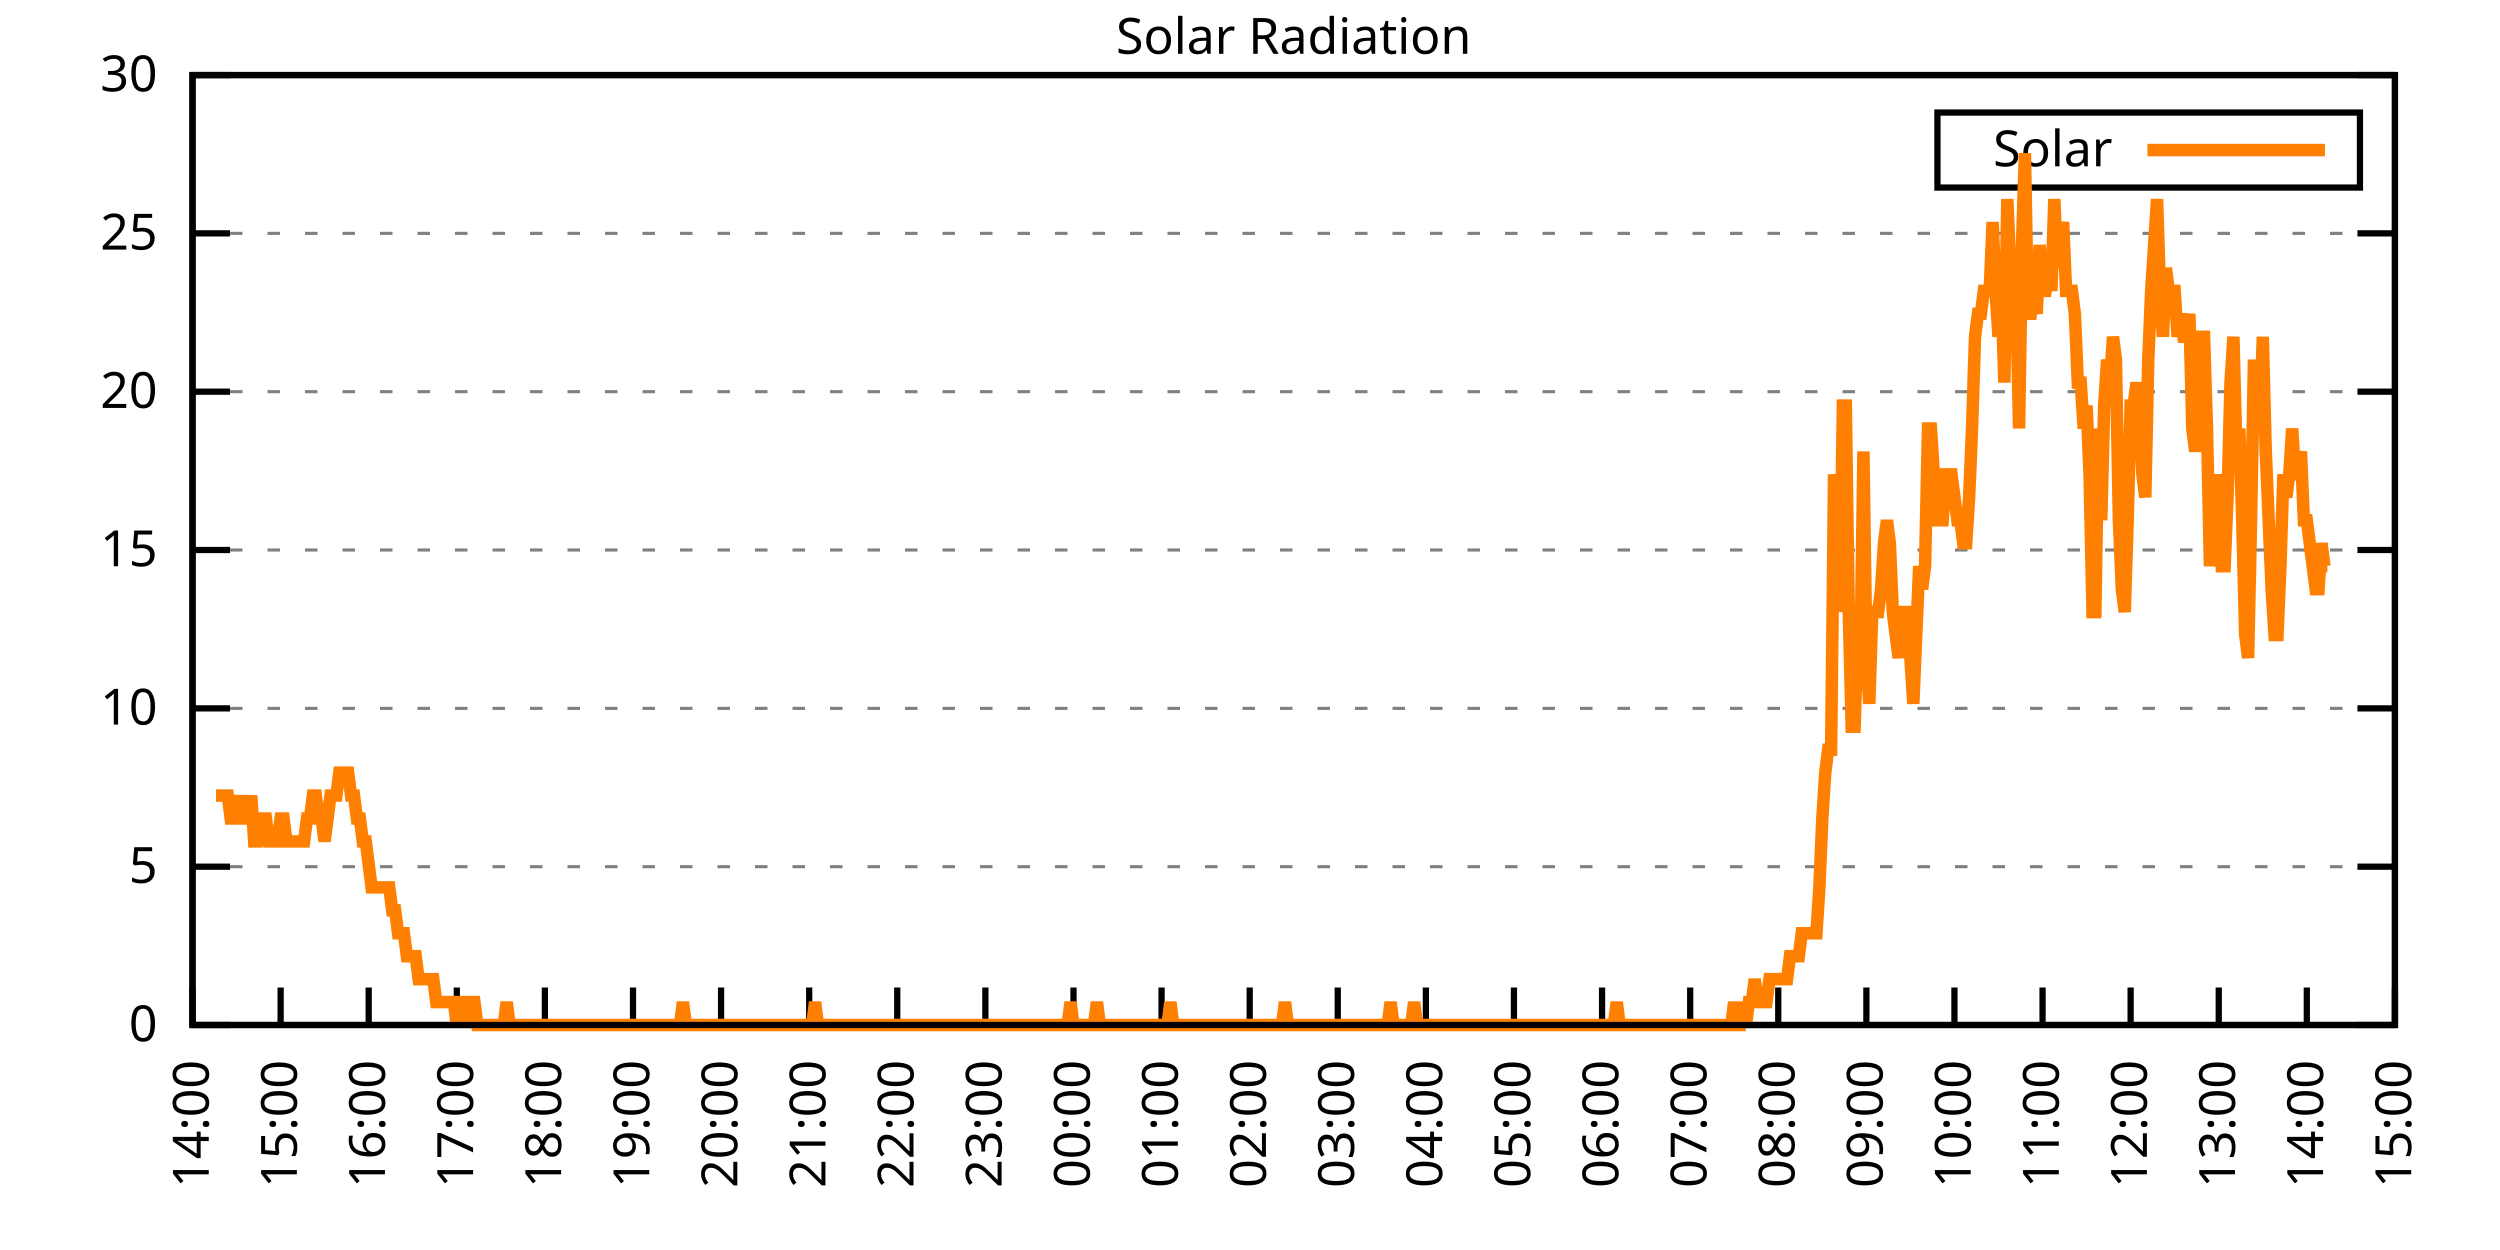
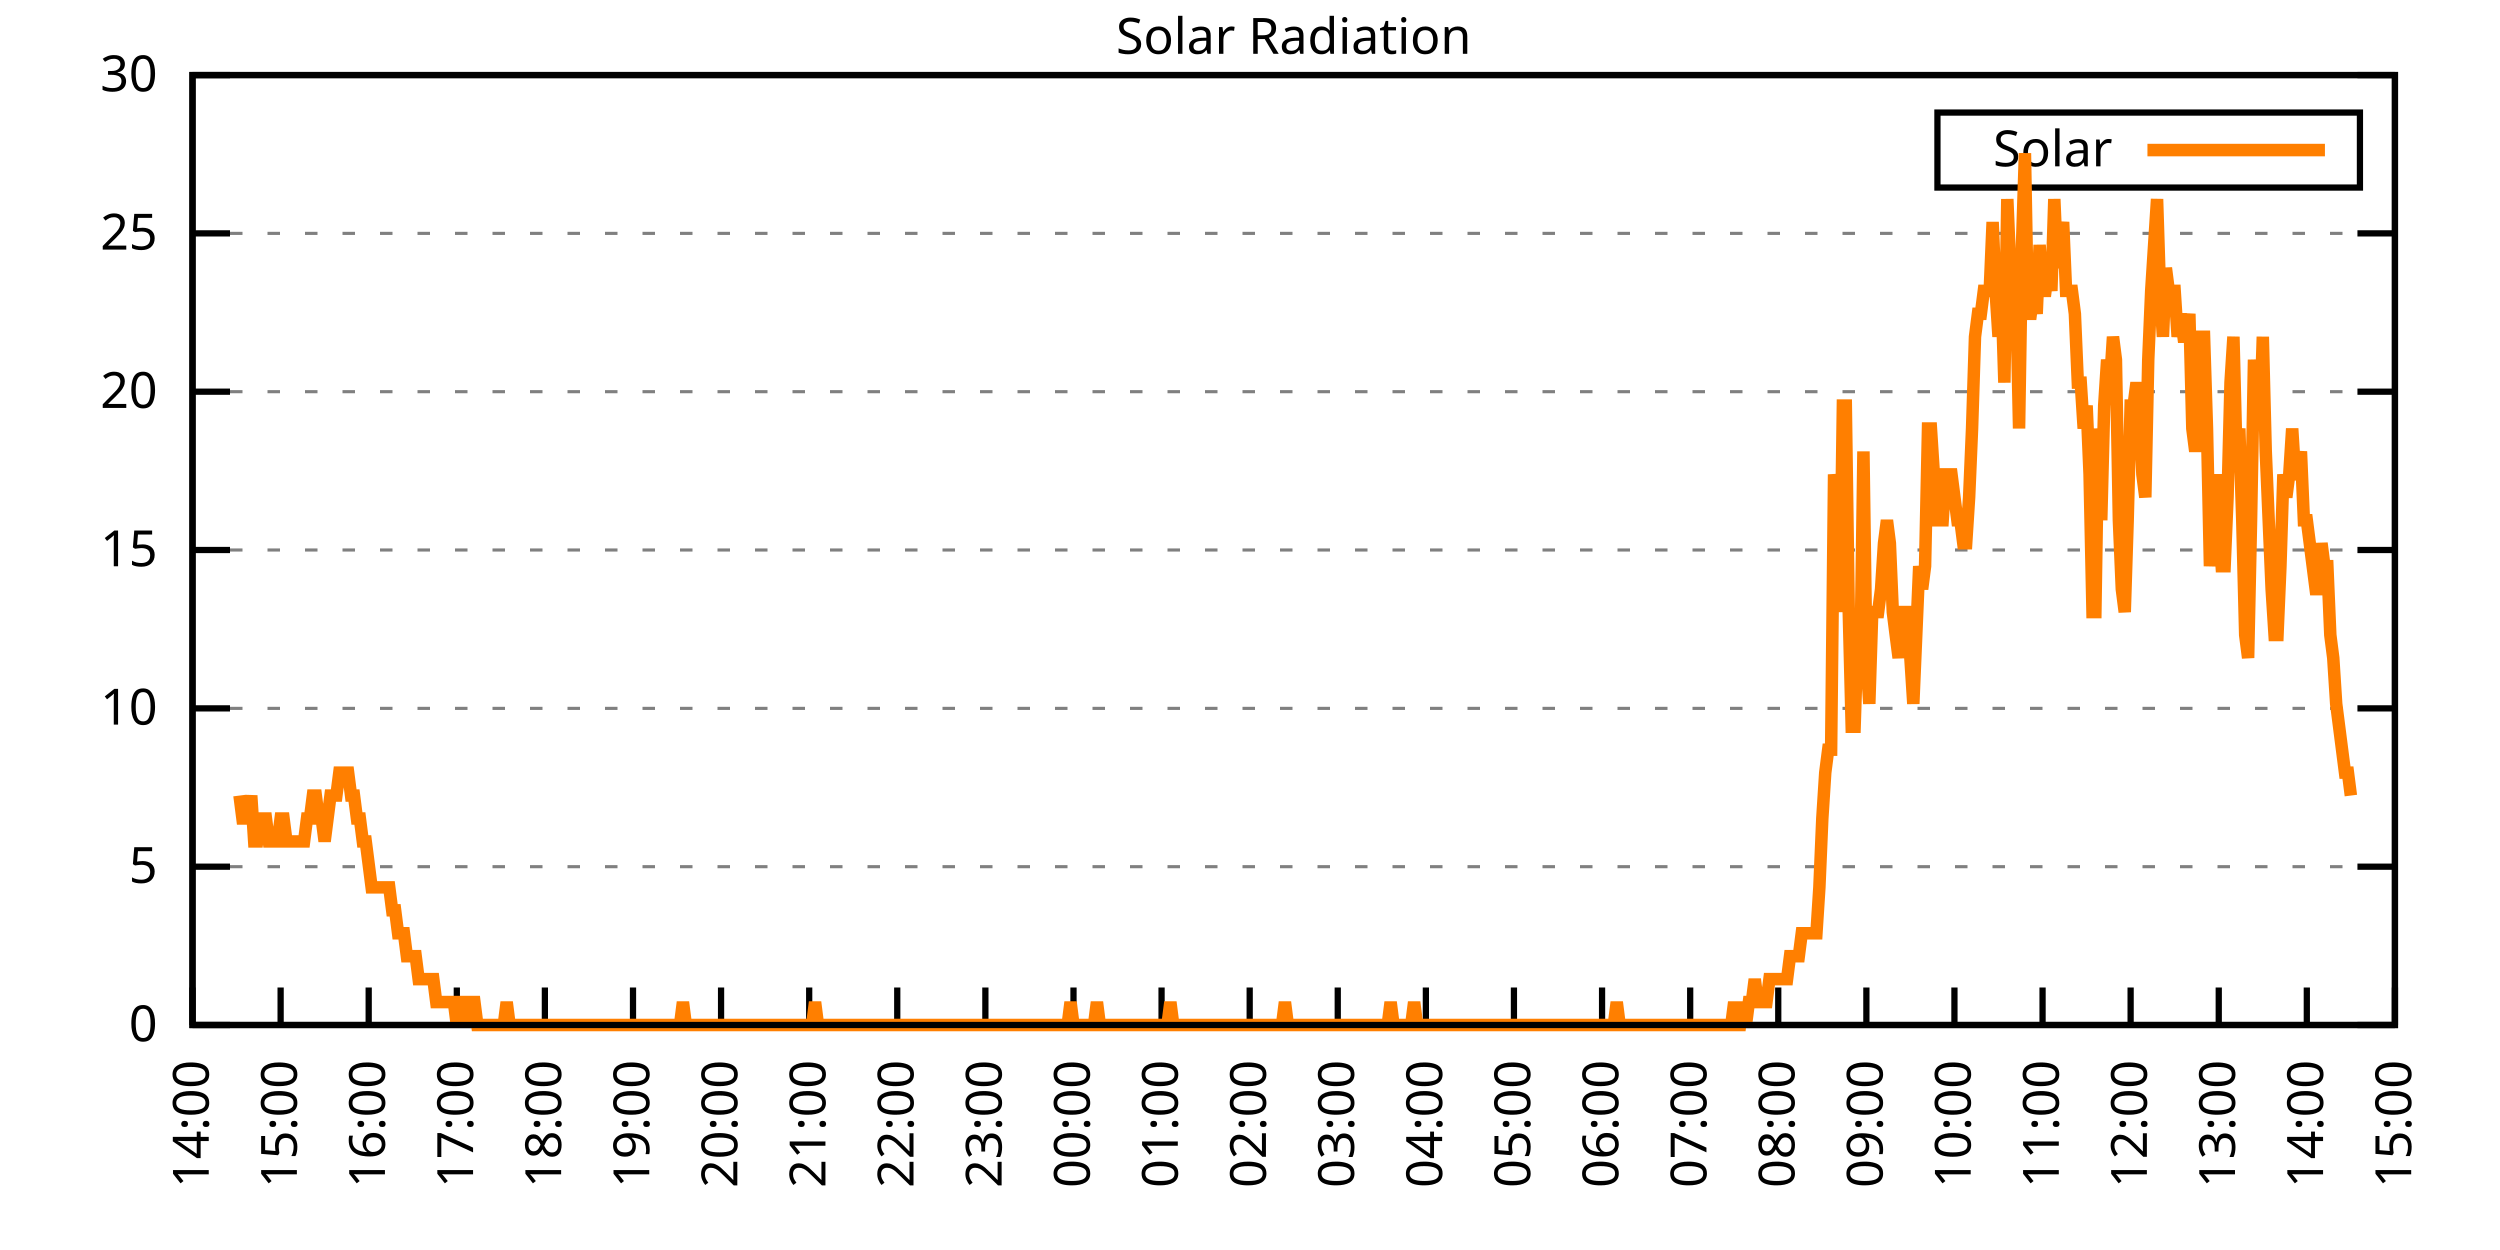
<svg xmlns="http://www.w3.org/2000/svg" xmlns:xlink="http://www.w3.org/1999/xlink" width="400" height="200" viewBox="0 0 400 200">
  <g id="gnuplot_canvas">
    <rect x="0" y="0" width="400" height="200" fill="none" />
    <defs>
      <circle id="gpDot" r="0.5" stroke-width="0.5" stroke="currentColor" />
      <path id="gpPt0" stroke-width="0.333" stroke="currentColor" d="M-1,0 h2 M0,-1 v2" />
      <path id="gpPt1" stroke-width="0.333" stroke="currentColor" d="M-1,-1 L1,1 M1,-1 L-1,1" />
      <path id="gpPt2" stroke-width="0.333" stroke="currentColor" d="M-1,0 L1,0 M0,-1 L0,1 M-1,-1 L1,1 M-1,1 L1,-1" />
      <rect id="gpPt3" stroke-width="0.333" stroke="currentColor" x="-1" y="-1" width="2" height="2" />
      <rect id="gpPt4" stroke-width="0.333" stroke="currentColor" fill="currentColor" x="-1" y="-1" width="2" height="2" />
      <circle id="gpPt5" stroke-width="0.333" stroke="currentColor" cx="0" cy="0" r="1" />
      <use xlink:href="#gpPt5" id="gpPt6" fill="currentColor" stroke="none" />
      <path id="gpPt7" stroke-width="0.333" stroke="currentColor" d="M0,-1.33 L-1.33,0.67 L1.33,0.67 z" />
      <use xlink:href="#gpPt7" id="gpPt8" fill="currentColor" stroke="none" />
      <use xlink:href="#gpPt7" id="gpPt9" stroke="currentColor" transform="rotate(180)" />
      <use xlink:href="#gpPt9" id="gpPt10" fill="currentColor" stroke="none" />
      <use xlink:href="#gpPt3" id="gpPt11" stroke="currentColor" transform="rotate(45)" />
      <use xlink:href="#gpPt11" id="gpPt12" fill="currentColor" stroke="none" />
      <path id="gpPt13" stroke-width="0.333" stroke="currentColor" d="M0,1.330 L1.265,0.411 L0.782,-1.067 L-0.782,-1.076 L-1.265,0.411 z" />
      <use xlink:href="#gpPt13" id="gpPt14" fill="currentColor" stroke="none" />
      <filter id="textbox" filterUnits="objectBoundingBox" x="0" y="0" height="1" width="1">
        <feFlood flood-color="white" flood-opacity="1" result="bgnd" />
        <feComposite in="SourceGraphic" in2="bgnd" operator="atop" />
      </filter>
      <filter id="greybox" filterUnits="objectBoundingBox" x="0" y="0" height="1" width="1">
        <feFlood flood-color="lightgrey" flood-opacity="1" result="grey" />
        <feComposite in="SourceGraphic" in2="grey" operator="atop" />
      </filter>
    </defs>
    <g fill="none" color="white" stroke="currentColor" stroke-width="1.00" stroke-linecap="butt" stroke-linejoin="miter">
</g>
    <g fill="none" color="black" stroke="currentColor" stroke-width="1.00" stroke-linecap="butt" stroke-linejoin="miter">
      <g stroke="none" shape-rendering="crispEdges">
        <polygon fill="rgb(255, 255, 255)" points="30.80,164.00 383.18,164.00 383.18,12.02 30.80,12.02 " />
      </g>
    </g>
    <g fill="none" color="black" stroke="currentColor" stroke-width="1.00" stroke-linecap="butt" stroke-linejoin="miter">
</g>
    <g fill="none" color="black" stroke="black" stroke-width="0.50" stroke-linecap="butt" stroke-linejoin="miter">
</g>
    <g fill="none" color="gray" stroke="currentColor" stroke-width="0.50" stroke-linecap="butt" stroke-linejoin="miter">
      <path stroke="gray" stroke-dasharray="2,4" class="gridline" d="M30.80,164.00 L383.19,164.00  " />
    </g>
    <g fill="none" color="gray" stroke="gray" stroke-width="1.00" stroke-linecap="butt" stroke-linejoin="miter">
</g>
    <g fill="none" color="black" stroke="currentColor" stroke-width="1.00" stroke-linecap="butt" stroke-linejoin="miter">
      <path stroke="black" d="M30.80,164.00 L36.80,164.00 M383.19,164.00 L377.19,164.00  " />
      <g transform="translate(25.20,166.60)" stroke="none" fill="black" font-family="Sans" font-size="8.00" text-anchor="end">
        <text>
          <tspan font-family="Sans"> 0</tspan>
        </text>
      </g>
    </g>
    <g fill="none" color="black" stroke="currentColor" stroke-width="1.00" stroke-linecap="butt" stroke-linejoin="miter">
</g>
    <g fill="none" color="black" stroke="black" stroke-width="0.50" stroke-linecap="butt" stroke-linejoin="miter">
</g>
    <g fill="none" color="gray" stroke="currentColor" stroke-width="0.50" stroke-linecap="butt" stroke-linejoin="miter">
      <path stroke="gray" stroke-dasharray="2,4" class="gridline" d="M30.80,138.67 L383.19,138.67  " />
    </g>
    <g fill="none" color="gray" stroke="gray" stroke-width="1.00" stroke-linecap="butt" stroke-linejoin="miter">
</g>
    <g fill="none" color="black" stroke="currentColor" stroke-width="1.00" stroke-linecap="butt" stroke-linejoin="miter">
      <path stroke="black" d="M30.80,138.67 L36.80,138.67 M383.19,138.67 L377.19,138.67  " />
      <g transform="translate(25.20,141.27)" stroke="none" fill="black" font-family="Sans" font-size="8.00" text-anchor="end">
        <text>
          <tspan font-family="Sans"> 5</tspan>
        </text>
      </g>
    </g>
    <g fill="none" color="black" stroke="currentColor" stroke-width="1.00" stroke-linecap="butt" stroke-linejoin="miter">
</g>
    <g fill="none" color="black" stroke="black" stroke-width="0.50" stroke-linecap="butt" stroke-linejoin="miter">
</g>
    <g fill="none" color="gray" stroke="currentColor" stroke-width="0.50" stroke-linecap="butt" stroke-linejoin="miter">
      <path stroke="gray" stroke-dasharray="2,4" class="gridline" d="M30.80,113.34 L383.19,113.34  " />
    </g>
    <g fill="none" color="gray" stroke="gray" stroke-width="1.00" stroke-linecap="butt" stroke-linejoin="miter">
</g>
    <g fill="none" color="black" stroke="currentColor" stroke-width="1.00" stroke-linecap="butt" stroke-linejoin="miter">
      <path stroke="black" d="M30.80,113.34 L36.80,113.34 M383.19,113.34 L377.19,113.34  " />
      <g transform="translate(25.20,115.94)" stroke="none" fill="black" font-family="Sans" font-size="8.00" text-anchor="end">
        <text>
          <tspan font-family="Sans"> 10</tspan>
        </text>
      </g>
    </g>
    <g fill="none" color="black" stroke="currentColor" stroke-width="1.00" stroke-linecap="butt" stroke-linejoin="miter">
</g>
    <g fill="none" color="black" stroke="black" stroke-width="0.50" stroke-linecap="butt" stroke-linejoin="miter">
</g>
    <g fill="none" color="gray" stroke="currentColor" stroke-width="0.50" stroke-linecap="butt" stroke-linejoin="miter">
      <path stroke="gray" stroke-dasharray="2,4" class="gridline" d="M30.80,88.00 L383.19,88.00  " />
    </g>
    <g fill="none" color="gray" stroke="gray" stroke-width="1.00" stroke-linecap="butt" stroke-linejoin="miter">
</g>
    <g fill="none" color="black" stroke="currentColor" stroke-width="1.00" stroke-linecap="butt" stroke-linejoin="miter">
      <path stroke="black" d="M30.80,88.00 L36.80,88.00 M383.19,88.00 L377.19,88.00  " />
      <g transform="translate(25.20,90.60)" stroke="none" fill="black" font-family="Sans" font-size="8.00" text-anchor="end">
        <text>
          <tspan font-family="Sans"> 15</tspan>
        </text>
      </g>
    </g>
    <g fill="none" color="black" stroke="currentColor" stroke-width="1.00" stroke-linecap="butt" stroke-linejoin="miter">
</g>
    <g fill="none" color="black" stroke="black" stroke-width="0.50" stroke-linecap="butt" stroke-linejoin="miter">
</g>
    <g fill="none" color="gray" stroke="currentColor" stroke-width="0.50" stroke-linecap="butt" stroke-linejoin="miter">
      <path stroke="gray" stroke-dasharray="2,4" class="gridline" d="M30.80,62.67 L383.19,62.67  " />
    </g>
    <g fill="none" color="gray" stroke="gray" stroke-width="1.00" stroke-linecap="butt" stroke-linejoin="miter">
</g>
    <g fill="none" color="black" stroke="currentColor" stroke-width="1.00" stroke-linecap="butt" stroke-linejoin="miter">
      <path stroke="black" d="M30.80,62.67 L36.80,62.67 M383.19,62.67 L377.19,62.67  " />
      <g transform="translate(25.20,65.27)" stroke="none" fill="black" font-family="Sans" font-size="8.00" text-anchor="end">
        <text>
          <tspan font-family="Sans"> 20</tspan>
        </text>
      </g>
    </g>
    <g fill="none" color="black" stroke="currentColor" stroke-width="1.00" stroke-linecap="butt" stroke-linejoin="miter">
</g>
    <g fill="none" color="black" stroke="black" stroke-width="0.50" stroke-linecap="butt" stroke-linejoin="miter">
</g>
    <g fill="none" color="gray" stroke="currentColor" stroke-width="0.50" stroke-linecap="butt" stroke-linejoin="miter">
      <path stroke="gray" stroke-dasharray="2,4" class="gridline" d="M30.80,37.34 L383.19,37.34  " />
    </g>
    <g fill="none" color="gray" stroke="gray" stroke-width="1.00" stroke-linecap="butt" stroke-linejoin="miter">
</g>
    <g fill="none" color="black" stroke="currentColor" stroke-width="1.00" stroke-linecap="butt" stroke-linejoin="miter">
      <path stroke="black" d="M30.80,37.34 L36.80,37.34 M383.19,37.34 L377.19,37.34  " />
      <g transform="translate(25.20,39.94)" stroke="none" fill="black" font-family="Sans" font-size="8.00" text-anchor="end">
        <text>
          <tspan font-family="Sans"> 25</tspan>
        </text>
      </g>
    </g>
    <g fill="none" color="black" stroke="currentColor" stroke-width="1.00" stroke-linecap="butt" stroke-linejoin="miter">
</g>
    <g fill="none" color="black" stroke="black" stroke-width="0.50" stroke-linecap="butt" stroke-linejoin="miter">
</g>
    <g fill="none" color="gray" stroke="currentColor" stroke-width="0.50" stroke-linecap="butt" stroke-linejoin="miter">
      <path stroke="gray" stroke-dasharray="2,4" class="gridline" d="M30.80,12.01 L383.19,12.01  " />
    </g>
    <g fill="none" color="gray" stroke="gray" stroke-width="1.00" stroke-linecap="butt" stroke-linejoin="miter">
</g>
    <g fill="none" color="black" stroke="currentColor" stroke-width="1.00" stroke-linecap="butt" stroke-linejoin="miter">
      <path stroke="black" d="M30.80,12.01 L36.80,12.01 M383.19,12.01 L377.19,12.01  " />
      <g transform="translate(25.20,14.61)" stroke="none" fill="black" font-family="Sans" font-size="8.00" text-anchor="end">
        <text>
          <tspan font-family="Sans"> 30</tspan>
        </text>
      </g>
    </g>
    <g fill="none" color="black" stroke="currentColor" stroke-width="1.00" stroke-linecap="butt" stroke-linejoin="miter">
      <path stroke="black" d="M30.80,164.00 L30.80,158.00  " />
      <g transform="translate(33.40,169.60) rotate(270.00)" stroke="none" fill="black" font-family="Sans" font-size="8.00" text-anchor="end">
        <text>
          <tspan font-family="Sans">14:00</tspan>
        </text>
      </g>
    </g>
    <g fill="none" color="black" stroke="currentColor" stroke-width="1.00" stroke-linecap="butt" stroke-linejoin="miter">
      <path stroke="black" d="M44.90,164.00 L44.90,158.00  " />
      <g transform="translate(47.50,169.60) rotate(270.00)" stroke="none" fill="black" font-family="Sans" font-size="8.00" text-anchor="end">
        <text>
          <tspan font-family="Sans">15:00</tspan>
        </text>
      </g>
    </g>
    <g fill="none" color="black" stroke="currentColor" stroke-width="1.00" stroke-linecap="butt" stroke-linejoin="miter">
      <path stroke="black" d="M58.99,164.00 L58.99,158.00  " />
      <g transform="translate(61.59,169.60) rotate(270.00)" stroke="none" fill="black" font-family="Sans" font-size="8.00" text-anchor="end">
        <text>
          <tspan font-family="Sans">16:00</tspan>
        </text>
      </g>
    </g>
    <g fill="none" color="black" stroke="currentColor" stroke-width="1.00" stroke-linecap="butt" stroke-linejoin="miter">
      <path stroke="black" d="M73.09,164.00 L73.09,158.00  " />
      <g transform="translate(75.69,169.60) rotate(270.00)" stroke="none" fill="black" font-family="Sans" font-size="8.00" text-anchor="end">
        <text>
          <tspan font-family="Sans">17:00</tspan>
        </text>
      </g>
    </g>
    <g fill="none" color="black" stroke="currentColor" stroke-width="1.00" stroke-linecap="butt" stroke-linejoin="miter">
      <path stroke="black" d="M87.18,164.00 L87.18,158.00  " />
      <g transform="translate(89.78,169.60) rotate(270.00)" stroke="none" fill="black" font-family="Sans" font-size="8.00" text-anchor="end">
        <text>
          <tspan font-family="Sans">18:00</tspan>
        </text>
      </g>
    </g>
    <g fill="none" color="black" stroke="currentColor" stroke-width="1.00" stroke-linecap="butt" stroke-linejoin="miter">
      <path stroke="black" d="M101.28,164.00 L101.28,158.00  " />
      <g transform="translate(103.88,169.60) rotate(270.00)" stroke="none" fill="black" font-family="Sans" font-size="8.00" text-anchor="end">
        <text>
          <tspan font-family="Sans">19:00</tspan>
        </text>
      </g>
    </g>
    <g fill="none" color="black" stroke="currentColor" stroke-width="1.00" stroke-linecap="butt" stroke-linejoin="miter">
      <path stroke="black" d="M115.37,164.00 L115.37,158.00  " />
      <g transform="translate(117.97,169.60) rotate(270.00)" stroke="none" fill="black" font-family="Sans" font-size="8.00" text-anchor="end">
        <text>
          <tspan font-family="Sans">20:00</tspan>
        </text>
      </g>
    </g>
    <g fill="none" color="black" stroke="currentColor" stroke-width="1.00" stroke-linecap="butt" stroke-linejoin="miter">
      <path stroke="black" d="M129.47,164.00 L129.47,158.00  " />
      <g transform="translate(132.07,169.60) rotate(270.00)" stroke="none" fill="black" font-family="Sans" font-size="8.00" text-anchor="end">
        <text>
          <tspan font-family="Sans">21:00</tspan>
        </text>
      </g>
    </g>
    <g fill="none" color="black" stroke="currentColor" stroke-width="1.00" stroke-linecap="butt" stroke-linejoin="miter">
      <path stroke="black" d="M143.56,164.00 L143.56,158.00  " />
      <g transform="translate(146.16,169.60) rotate(270.00)" stroke="none" fill="black" font-family="Sans" font-size="8.00" text-anchor="end">
        <text>
          <tspan font-family="Sans">22:00</tspan>
        </text>
      </g>
    </g>
    <g fill="none" color="black" stroke="currentColor" stroke-width="1.00" stroke-linecap="butt" stroke-linejoin="miter">
      <path stroke="black" d="M157.66,164.00 L157.66,158.00  " />
      <g transform="translate(160.26,169.60) rotate(270.00)" stroke="none" fill="black" font-family="Sans" font-size="8.00" text-anchor="end">
        <text>
          <tspan font-family="Sans">23:00</tspan>
        </text>
      </g>
    </g>
    <g fill="none" color="black" stroke="currentColor" stroke-width="1.00" stroke-linecap="butt" stroke-linejoin="miter">
      <path stroke="black" d="M171.76,164.00 L171.76,158.00  " />
      <g transform="translate(174.36,169.60) rotate(270.00)" stroke="none" fill="black" font-family="Sans" font-size="8.00" text-anchor="end">
        <text>
          <tspan font-family="Sans">00:00</tspan>
        </text>
      </g>
    </g>
    <g fill="none" color="black" stroke="currentColor" stroke-width="1.00" stroke-linecap="butt" stroke-linejoin="miter">
      <path stroke="black" d="M185.85,164.00 L185.85,158.00  " />
      <g transform="translate(188.45,169.60) rotate(270.00)" stroke="none" fill="black" font-family="Sans" font-size="8.00" text-anchor="end">
        <text>
          <tspan font-family="Sans">01:00</tspan>
        </text>
      </g>
    </g>
    <g fill="none" color="black" stroke="currentColor" stroke-width="1.00" stroke-linecap="butt" stroke-linejoin="miter">
      <path stroke="black" d="M199.95,164.00 L199.95,158.00  " />
      <g transform="translate(202.55,169.60) rotate(270.00)" stroke="none" fill="black" font-family="Sans" font-size="8.00" text-anchor="end">
        <text>
          <tspan font-family="Sans">02:00</tspan>
        </text>
      </g>
    </g>
    <g fill="none" color="black" stroke="currentColor" stroke-width="1.00" stroke-linecap="butt" stroke-linejoin="miter">
      <path stroke="black" d="M214.04,164.00 L214.04,158.00  " />
      <g transform="translate(216.64,169.60) rotate(270.00)" stroke="none" fill="black" font-family="Sans" font-size="8.00" text-anchor="end">
        <text>
          <tspan font-family="Sans">03:00</tspan>
        </text>
      </g>
    </g>
    <g fill="none" color="black" stroke="currentColor" stroke-width="1.00" stroke-linecap="butt" stroke-linejoin="miter">
      <path stroke="black" d="M228.14,164.00 L228.14,158.00  " />
      <g transform="translate(230.74,169.60) rotate(270.00)" stroke="none" fill="black" font-family="Sans" font-size="8.00" text-anchor="end">
        <text>
          <tspan font-family="Sans">04:00</tspan>
        </text>
      </g>
    </g>
    <g fill="none" color="black" stroke="currentColor" stroke-width="1.00" stroke-linecap="butt" stroke-linejoin="miter">
      <path stroke="black" d="M242.23,164.00 L242.23,158.00  " />
      <g transform="translate(244.83,169.60) rotate(270.00)" stroke="none" fill="black" font-family="Sans" font-size="8.00" text-anchor="end">
        <text>
          <tspan font-family="Sans">05:00</tspan>
        </text>
      </g>
    </g>
    <g fill="none" color="black" stroke="currentColor" stroke-width="1.00" stroke-linecap="butt" stroke-linejoin="miter">
      <path stroke="black" d="M256.33,164.00 L256.33,158.00  " />
      <g transform="translate(258.93,169.60) rotate(270.00)" stroke="none" fill="black" font-family="Sans" font-size="8.00" text-anchor="end">
        <text>
          <tspan font-family="Sans">06:00</tspan>
        </text>
      </g>
    </g>
    <g fill="none" color="black" stroke="currentColor" stroke-width="1.00" stroke-linecap="butt" stroke-linejoin="miter">
      <path stroke="black" d="M270.43,164.00 L270.43,158.00  " />
      <g transform="translate(273.03,169.60) rotate(270.00)" stroke="none" fill="black" font-family="Sans" font-size="8.00" text-anchor="end">
        <text>
          <tspan font-family="Sans">07:00</tspan>
        </text>
      </g>
    </g>
    <g fill="none" color="black" stroke="currentColor" stroke-width="1.00" stroke-linecap="butt" stroke-linejoin="miter">
      <path stroke="black" d="M284.52,164.00 L284.52,158.00  " />
      <g transform="translate(287.12,169.60) rotate(270.00)" stroke="none" fill="black" font-family="Sans" font-size="8.00" text-anchor="end">
        <text>
          <tspan font-family="Sans">08:00</tspan>
        </text>
      </g>
    </g>
    <g fill="none" color="black" stroke="currentColor" stroke-width="1.00" stroke-linecap="butt" stroke-linejoin="miter">
      <path stroke="black" d="M298.62,164.00 L298.62,158.00  " />
      <g transform="translate(301.22,169.60) rotate(270.00)" stroke="none" fill="black" font-family="Sans" font-size="8.00" text-anchor="end">
        <text>
          <tspan font-family="Sans">09:00</tspan>
        </text>
      </g>
    </g>
    <g fill="none" color="black" stroke="currentColor" stroke-width="1.00" stroke-linecap="butt" stroke-linejoin="miter">
      <path stroke="black" d="M312.71,164.00 L312.71,158.00  " />
      <g transform="translate(315.31,169.60) rotate(270.00)" stroke="none" fill="black" font-family="Sans" font-size="8.00" text-anchor="end">
        <text>
          <tspan font-family="Sans">10:00</tspan>
        </text>
      </g>
    </g>
    <g fill="none" color="black" stroke="currentColor" stroke-width="1.00" stroke-linecap="butt" stroke-linejoin="miter">
      <path stroke="black" d="M326.81,164.00 L326.81,158.00  " />
      <g transform="translate(329.41,169.60) rotate(270.00)" stroke="none" fill="black" font-family="Sans" font-size="8.00" text-anchor="end">
        <text>
          <tspan font-family="Sans">11:00</tspan>
        </text>
      </g>
    </g>
    <g fill="none" color="black" stroke="currentColor" stroke-width="1.00" stroke-linecap="butt" stroke-linejoin="miter">
      <path stroke="black" d="M340.90,164.00 L340.90,158.00  " />
      <g transform="translate(343.50,169.60) rotate(270.00)" stroke="none" fill="black" font-family="Sans" font-size="8.00" text-anchor="end">
        <text>
          <tspan font-family="Sans">12:00</tspan>
        </text>
      </g>
    </g>
    <g fill="none" color="black" stroke="currentColor" stroke-width="1.00" stroke-linecap="butt" stroke-linejoin="miter">
      <path stroke="black" d="M355.00,164.00 L355.00,158.00  " />
      <g transform="translate(357.60,169.60) rotate(270.00)" stroke="none" fill="black" font-family="Sans" font-size="8.00" text-anchor="end">
        <text>
          <tspan font-family="Sans">13:00</tspan>
        </text>
      </g>
    </g>
    <g fill="none" color="black" stroke="currentColor" stroke-width="1.00" stroke-linecap="butt" stroke-linejoin="miter">
      <path stroke="black" d="M369.09,164.00 L369.09,158.00  " />
      <g transform="translate(371.69,169.60) rotate(270.00)" stroke="none" fill="black" font-family="Sans" font-size="8.00" text-anchor="end">
        <text>
          <tspan font-family="Sans">14:00</tspan>
        </text>
      </g>
    </g>
    <g fill="none" color="black" stroke="currentColor" stroke-width="1.00" stroke-linecap="butt" stroke-linejoin="miter">
      <path stroke="black" d="M383.19,164.00 L383.19,158.00  " />
      <g transform="translate(385.79,169.60) rotate(270.00)" stroke="none" fill="black" font-family="Sans" font-size="8.00" text-anchor="end">
        <text>
          <tspan font-family="Sans">15:00</tspan>
        </text>
      </g>
    </g>
    <g fill="none" color="black" stroke="currentColor" stroke-width="1.00" stroke-linecap="butt" stroke-linejoin="miter">
</g>
    <g fill="none" color="black" stroke="currentColor" stroke-width="1.00" stroke-linecap="butt" stroke-linejoin="miter">
      <path stroke="black" d="M30.80,12.01 L30.80,164.00 L383.19,164.00 L383.19,12.01 L30.80,12.01 Z  " />
    </g>
    <g fill="none" color="black" stroke="currentColor" stroke-width="1.00" stroke-linecap="butt" stroke-linejoin="miter">
</g>
    <g fill="none" color="black" stroke="currentColor" stroke-width="1.00" stroke-linecap="butt" stroke-linejoin="miter">
      <path stroke="black" d="M309.99,30.01 L309.99,18.01 L377.59,18.01 L377.59,30.01 L309.99,30.01 Z  " />
    </g>
    <g id="Solar_Radiation_plot_1">
      <g fill="none" color="white" stroke="black" stroke-width="2.00" stroke-linecap="butt" stroke-linejoin="miter">
</g>
      <g fill="none" color="black" stroke="currentColor" stroke-width="2.00" stroke-linecap="butt" stroke-linejoin="miter">
        <g transform="translate(337.99,26.61)" stroke="none" fill="black" font-family="Sans" font-size="8.00" text-anchor="end">
          <text>
            <tspan font-family="Sans">Solar</tspan>
          </text>
        </g>
      </g>
      <g fill="none" color="black" stroke="currentColor" stroke-width="2.00" stroke-linecap="butt" stroke-linejoin="miter">
-         <path stroke="rgb(255, 127,   0)" d="M343.59,24.01 L371.99,24.01 M34.56,127.29 L35.03,127.29 L35.50,127.29 L35.97,127.29 L36.44,127.29 L36.91,130.96   L37.38,130.96 L37.85,130.96 L38.32,127.29 L38.79,130.96 L39.26,130.96 L39.73,130.96 L40.20,127.29 L40.67,134.63   L41.14,134.63 L41.61,130.96 L42.08,130.96 L42.55,130.96 L43.02,134.63 L43.49,134.63 L43.96,134.63 L44.43,134.63   L44.90,130.96 L45.37,130.96 L45.84,134.63 L46.31,134.63 L46.78,134.63 L47.24,134.63 L47.71,134.63 L48.18,134.63   L48.65,134.63 L49.12,130.96 L49.59,130.96 L50.06,127.29 L50.53,127.29 L51.00,130.96 L51.47,130.96 L51.94,134.63   L52.41,130.96 L52.88,127.29 L53.35,127.29 L53.82,127.29 L54.29,123.62 L54.76,123.62 L55.23,123.62 L55.70,123.62   L56.17,127.29 L56.64,127.29 L57.11,130.96 L57.58,130.96 L58.05,134.63 L58.52,134.63 L58.99,138.30 L59.46,141.98   L59.93,141.98 L60.40,141.98 L60.87,141.98 L61.34,141.98 L61.81,141.98 L62.28,141.98 L62.75,145.65 L63.22,145.65   L63.69,149.32 L64.16,149.32 L64.63,149.32 L65.10,152.99 L65.57,152.99 L66.04,152.99 L66.51,152.99 L66.98,156.66   L67.45,156.66 L67.92,156.66 L68.39,156.66 L68.86,156.66 L69.33,156.66 L69.80,160.33 L70.27,160.33 L70.74,160.33   L71.21,160.33 L71.68,160.33 L72.15,160.33 L72.62,160.33 L73.09,164.00 L73.56,160.33 L74.03,160.33 L74.50,160.33   L74.97,164.00 L75.44,160.33 L75.91,160.33 L76.38,164.00 L76.85,164.00 L77.32,164.00 L77.79,164.00 L78.26,164.00   L78.73,164.00 L79.19,164.00 L79.66,164.00 L80.13,164.00 L80.60,164.00 L81.07,160.33 L81.54,164.00 L82.01,164.00   L82.48,164.00 L82.95,164.00 L83.42,164.00 L83.89,164.00 L84.36,164.00 L84.83,164.00 L85.30,164.00 L85.77,164.00   L86.24,164.00 L86.71,164.00 L87.18,164.00 L87.65,164.00 L88.12,164.00 L88.59,164.00 L89.06,164.00 L89.53,164.00   L90.00,164.00 L90.47,164.00 L90.94,164.00 L91.41,164.00 L91.88,164.00 L92.35,164.00 L92.82,164.00 L93.29,164.00   L93.76,164.00 L94.23,164.00 L94.70,164.00 L95.17,164.00 L95.64,164.00 L96.11,164.00 L96.58,164.00 L97.05,164.00   L97.52,164.00 L97.99,164.00 L98.46,164.00 L98.93,164.00 L99.40,164.00 L99.87,164.00 L100.34,164.00 L100.81,164.00   L101.28,164.00 L101.75,164.00 L102.22,164.00 L102.69,164.00 L103.16,164.00 L103.63,164.00 L104.10,164.00 L104.57,164.00   L105.04,164.00 L105.51,164.00 L105.98,164.00 L106.45,164.00 L106.92,164.00 L107.39,164.00 L107.86,164.00 L108.33,164.00   L108.80,164.00 L109.27,160.33 L109.74,164.00 L110.21,164.00 L110.68,164.00 L111.14,164.00 L111.61,164.00 L112.08,164.00   L112.55,164.00 L113.02,164.00 L113.49,164.00 L113.96,164.00 L114.43,164.00 L114.90,164.00 L115.37,164.00 L115.84,164.00   L116.31,164.00 L116.78,164.00 L117.25,164.00 L117.72,164.00 L118.19,164.00 L118.66,164.00 L119.13,164.00 L119.60,164.00   L120.07,164.00 L120.54,164.00 L121.01,164.00 L121.48,164.00 L121.95,164.00 L122.42,164.00 L122.89,164.00 L123.36,164.00   L123.83,164.00 L124.30,164.00 L124.77,164.00 L125.24,164.00 L125.71,164.00 L126.18,164.00 L126.65,164.00 L127.12,164.00   L127.59,164.00 L128.06,164.00 L128.53,164.00 L129.00,164.00 L129.47,164.00 L129.94,164.00 L130.41,160.33 L130.88,164.00   L131.35,164.00 L131.82,164.00 L132.29,164.00 L132.76,164.00 L133.23,164.00 L133.70,164.00 L134.17,164.00 L134.64,164.00   L135.11,164.00 L135.58,164.00 L136.05,164.00 L136.52,164.00 L136.99,164.00 L137.46,164.00 L137.93,164.00 L138.40,164.00   L138.87,164.00 L139.34,164.00 L139.81,164.00 L140.28,164.00 L140.75,164.00 L141.22,164.00 L141.69,164.00 L142.16,164.00   L142.63,164.00 L143.09,164.00 L143.56,164.00 L144.03,164.00 L144.50,164.00 L144.97,164.00 L145.44,164.00 L145.91,164.00   L146.38,164.00 L146.85,164.00 L147.32,164.00 L147.79,164.00 L148.26,164.00 L148.73,164.00 L149.20,164.00 L149.67,164.00   L150.14,164.00 L150.61,164.00 L151.08,164.00 L151.55,164.00 L152.02,164.00 L152.49,164.00 L152.96,164.00 L153.43,164.00   L153.90,164.00 L154.37,164.00 L154.84,164.00 L155.31,164.00 L155.78,164.00 L156.25,164.00 L156.72,164.00 L157.19,164.00   L157.66,164.00 L158.13,164.00 L158.60,164.00 L159.07,164.00 L159.54,164.00 L160.01,164.00 L160.48,164.00 L160.95,164.00   L161.42,164.00 L161.89,164.00 L162.36,164.00 L162.83,164.00 L163.30,164.00 L163.77,164.00 L164.24,164.00 L164.71,164.00   L165.18,164.00 L165.65,164.00 L166.12,164.00 L166.59,164.00 L167.06,164.00 L167.53,164.00 L168.00,164.00 L168.47,164.00   L168.94,164.00 L169.41,164.00 L169.88,164.00 L170.35,164.00 L170.82,164.00 L171.29,160.33 L171.76,164.00 L172.23,164.00   L172.70,164.00 L173.17,164.00 L173.64,164.00 L174.11,164.00 L174.58,164.00 L175.04,164.00 L175.51,160.33 L175.98,164.00   L176.45,164.00 L176.92,164.00 L177.39,164.00 L177.86,164.00 L178.33,164.00 L178.80,164.00 L179.27,164.00 L179.74,164.00   L180.21,164.00 L180.68,164.00 L181.15,164.00 L181.62,164.00 L182.09,164.00 L182.56,164.00 L183.03,164.00 L183.50,164.00   L183.97,164.00 L184.44,164.00 L184.91,164.00 L185.38,164.00 L185.85,164.00 L186.32,164.00 L186.79,164.00 L187.26,160.33   L187.73,164.00 L188.20,164.00 L188.67,164.00 L189.14,164.00 L189.61,164.00 L190.08,164.00 L190.55,164.00 L191.02,164.00   L191.49,164.00 L191.96,164.00 L192.43,164.00 L192.90,164.00 L193.37,164.00 L193.84,164.00 L194.31,164.00 L194.78,164.00   L195.25,164.00 L195.72,164.00 L196.19,164.00 L196.66,164.00 L197.13,164.00 L197.60,164.00 L198.07,164.00 L198.54,164.00   L199.01,164.00 L199.48,164.00 L199.95,164.00 L200.42,164.00 L200.89,164.00 L201.36,164.00 L201.83,164.00 L202.30,164.00   L202.77,164.00 L203.24,164.00 L203.71,164.00 L204.18,164.00 L204.65,164.00 L205.12,164.00 L205.59,160.33 L206.06,164.00   L206.53,164.00 L207.00,164.00 L207.46,164.00 L207.93,164.00 L208.40,164.00 L208.87,164.00 L209.34,164.00 L209.81,164.00   L210.28,164.00 L210.75,164.00 L211.22,164.00 L211.69,164.00 L212.16,164.00 L212.63,164.00 L213.10,164.00 L213.57,164.00   L214.04,164.00 L214.51,164.00 L214.98,164.00 L215.45,164.00 L215.92,164.00 L216.39,164.00 L216.86,164.00 L217.33,164.00   L217.80,164.00 L218.27,164.00 L218.74,164.00 L219.21,164.00 L219.68,164.00 L220.15,164.00 L220.62,164.00 L221.09,164.00   L221.56,164.00 L222.03,164.00 L222.50,160.33 L222.97,164.00 L223.44,164.00 L223.91,164.00 L224.38,164.00 L224.85,164.00   L225.32,164.00 L225.79,164.00 L226.26,160.33 L226.73,164.00 L227.20,164.00 L227.67,164.00 L228.14,164.00 L228.61,164.00   L229.08,164.00 L229.55,164.00 L230.02,164.00 L230.49,164.00 L230.96,164.00 L231.43,164.00 L231.90,164.00 L232.37,164.00   L232.84,164.00 L233.31,164.00 L233.78,164.00 L234.25,164.00 L234.72,164.00 L235.19,164.00 L235.66,164.00 L236.13,164.00   L236.60,164.00 L237.07,164.00 L237.54,164.00 L238.01,164.00 L238.48,164.00 L238.95,164.00 L239.41,164.00 L239.88,164.00   L240.35,164.00 L240.82,164.00 L241.29,164.00 L241.76,164.00 L242.23,164.00 L242.70,164.00 L243.17,164.00 L243.64,164.00   L244.11,164.00 L244.58,164.00 L245.05,164.00 L245.52,164.00 L245.99,164.00 L246.46,164.00 L246.93,164.00 L247.40,164.00   L247.87,164.00 L248.34,164.00 L248.81,164.00 L249.28,164.00 L249.75,164.00 L250.22,164.00 L250.69,164.00 L251.16,164.00   L251.63,164.00 L252.10,164.00 L252.57,164.00 L253.04,164.00 L253.51,164.00 L253.98,164.00 L254.45,164.00 L254.92,164.00   L255.39,164.00 L255.86,164.00 L256.33,164.00 L256.80,164.00 L257.27,164.00 L257.74,164.00 L258.21,164.00 L258.68,160.33   L259.15,164.00 L259.62,164.00 L260.09,164.00 L260.56,164.00 L261.03,164.00 L261.50,164.00 L261.97,164.00 L262.44,164.00   L262.91,164.00 L263.38,164.00 L263.85,164.00 L264.32,164.00 L264.79,164.00 L265.26,164.00 L265.73,164.00 L266.20,164.00   L266.67,164.00 L267.14,164.00 L267.61,164.00 L268.08,164.00 L268.55,164.00 L269.02,164.00 L269.49,164.00 L269.96,164.00   L270.43,164.00 L270.90,164.00 L271.36,164.00 L271.83,164.00 L272.30,164.00 L272.77,164.00 L273.24,164.00 L273.71,164.00   L274.18,164.00 L274.65,164.00 L275.12,164.00 L275.59,164.00 L276.06,164.00 L276.53,164.00 L277.00,164.00 L277.47,160.33   L277.94,164.00 L278.41,164.00 L278.88,160.33 L279.35,164.00 L279.82,160.33 L280.29,160.33 L280.76,156.66 L281.23,160.33   L281.70,160.33 L282.17,160.33 L282.64,160.33 L283.11,156.66 L283.58,156.66 L284.05,156.66 L284.52,156.66 L284.99,156.66   L285.46,156.66 L285.93,156.66 L286.40,152.99 L286.87,152.99 L287.34,152.99 L287.81,152.99 L288.28,149.32 L288.75,149.32   L289.22,149.32 L289.69,149.32 L290.16,149.32 L290.63,149.32 L291.10,141.98 L291.57,130.96 L292.04,123.62 L292.51,119.95   L292.98,119.95 L293.45,75.90 L293.92,79.57 L294.39,97.93 L294.86,64.89 L295.33,64.89 L295.80,97.93 L296.27,116.28   L296.74,116.28 L297.21,101.60 L297.68,105.27 L298.15,72.23 L298.62,105.27 L299.09,112.61 L299.56,97.93 L300.03,97.93   L300.50,97.93 L300.97,94.26 L301.44,86.91 L301.91,83.24 L302.38,86.91 L302.85,97.93 L303.31,101.60 L303.78,105.27   L304.25,97.93 L304.72,97.93 L305.19,97.93 L305.66,105.27 L306.13,112.61 L306.60,101.60 L307.07,90.59 L307.54,94.26   L308.01,90.59 L308.48,68.56 L308.95,68.56 L309.42,75.90 L309.89,83.24 L310.36,83.24 L310.83,83.24 L311.30,75.90   L311.77,75.90 L312.24,75.90 L312.71,79.57 L313.18,83.24 L313.65,83.24 L314.12,86.91 L314.59,86.91 L315.06,79.57   L315.53,68.56 L316.00,53.88 L316.47,50.21 L316.94,50.21 L317.41,46.54 L317.88,46.54 L318.35,46.54 L318.82,35.52   L319.29,46.54 L319.76,53.88 L320.23,46.54 L320.70,61.22 L321.17,31.85 L321.64,42.87 L322.11,42.87 L322.58,46.54   L323.05,68.56 L323.52,39.19 L323.99,24.51 L324.46,50.21 L324.93,50.21 L325.40,46.54 L325.87,50.21 L326.34,39.19   L326.81,46.54 L327.28,46.54 L327.75,42.87 L328.22,46.54 L328.69,31.85 L329.16,42.87 L329.63,39.19 L330.10,35.52   L330.57,46.54 L331.04,46.54 L331.51,46.54 L331.98,50.21 L332.45,61.22 L332.92,61.22 L333.39,68.56 L333.86,64.89   L334.33,75.90 L334.80,97.93 L335.26,97.93 L335.73,68.56 L336.20,83.24 L336.67,64.89 L337.14,57.55 L337.61,61.22   L338.08,53.88 L338.55,57.55 L339.02,83.24 L339.49,94.26 L339.96,97.93 L340.43,83.24 L340.90,64.89 L341.37,64.89   L341.84,61.22 L342.31,64.89 L342.78,75.90 L343.25,79.57 L343.72,57.55 L344.19,46.54 L344.66,39.19 L345.13,31.85   L345.60,46.54 L346.07,53.88 L346.54,42.87 L347.01,46.54 L347.48,46.54 L347.95,46.54 L348.42,53.88 L348.89,50.21   L349.36,53.88 L349.83,53.88 L350.30,50.21 L350.77,68.56 L351.24,72.23 L351.71,68.56 L352.18,53.88 L352.65,53.88   L353.12,68.56 L353.59,90.59 L354.06,83.24 L354.53,75.90 L355.00,83.24 L355.47,90.59 L355.94,90.59 L356.41,79.57   L356.88,61.22 L357.35,53.88 L357.82,72.23 L358.29,68.56 L358.76,83.24 L359.23,101.60 L359.70,105.27 L360.17,83.24   L360.64,57.55 L361.11,64.89 L361.58,68.56 L362.05,53.88 L362.52,72.23 L362.99,83.24 L363.46,94.26 L363.93,101.60   L364.40,101.60 L364.87,90.59 L365.34,75.90 L365.81,79.57 L366.28,75.90 L366.75,68.56 L367.21,75.90 L367.68,75.90   L368.15,72.23 L368.62,83.24 L369.09,83.24 L369.56,86.91 L370.03,90.59 L370.50,94.26 L370.97,94.26 L371.44,86.91   L371.91,90.59 L372.38,90.59  " />
+         <path stroke="rgb(255, 127,   0)" d="M343.59,24.01 L371.99,24.01 M38.32,127.29 L38.79,130.96 L39.26,130.96 L39.73,130.96 L40.20,127.29 L40.67,134.63   L41.14,134.63 L41.61,130.96 L42.08,130.96 L42.55,130.96 L43.02,134.63 L43.49,134.63 L43.96,134.63 L44.43,134.63   L44.90,130.96 L45.37,130.96 L45.84,134.63 L46.31,134.63 L46.78,134.63 L47.24,134.63 L47.71,134.63 L48.18,134.63   L48.65,134.63 L49.12,130.96 L49.59,130.96 L50.06,127.29 L50.53,127.29 L51.00,130.96 L51.47,130.96 L51.94,134.63   L52.41,130.96 L52.88,127.29 L53.35,127.29 L53.82,127.29 L54.29,123.62 L54.76,123.62 L55.23,123.62 L55.70,123.62   L56.17,127.29 L56.64,127.29 L57.11,130.96 L57.58,130.96 L58.05,134.63 L58.52,134.63 L58.99,138.30 L59.46,141.98   L59.93,141.98 L60.40,141.98 L60.87,141.98 L61.34,141.98 L61.81,141.98 L62.28,141.98 L62.75,145.65 L63.22,145.65   L63.69,149.32 L64.16,149.32 L64.63,149.32 L65.10,152.99 L65.57,152.99 L66.04,152.99 L66.51,152.99 L66.98,156.66   L67.45,156.66 L67.92,156.66 L68.39,156.66 L68.86,156.66 L69.33,156.66 L69.80,160.33 L70.27,160.33 L70.74,160.33   L71.21,160.33 L71.68,160.33 L72.15,160.33 L72.62,160.33 L73.09,164.00 L73.56,160.33 L74.03,160.33 L74.50,160.33   L74.97,164.00 L75.44,160.33 L75.91,160.33 L76.38,164.00 L76.85,164.00 L77.32,164.00 L77.79,164.00 L78.26,164.00   L78.73,164.00 L79.19,164.00 L79.66,164.00 L80.13,164.00 L80.60,164.00 L81.07,160.33 L81.54,164.00 L82.01,164.00   L82.48,164.00 L82.95,164.00 L83.42,164.00 L83.89,164.00 L84.36,164.00 L84.83,164.00 L85.30,164.00 L85.77,164.00   L86.24,164.00 L86.71,164.00 L87.18,164.00 L87.65,164.00 L88.12,164.00 L88.59,164.00 L89.06,164.00 L89.53,164.00   L90.00,164.00 L90.47,164.00 L90.94,164.00 L91.41,164.00 L91.88,164.00 L92.35,164.00 L92.82,164.00 L93.29,164.00   L93.76,164.00 L94.23,164.00 L94.70,164.00 L95.17,164.00 L95.64,164.00 L96.11,164.00 L96.58,164.00 L97.05,164.00   L97.52,164.00 L97.99,164.00 L98.46,164.00 L98.93,164.00 L99.40,164.00 L99.87,164.00 L100.34,164.00 L100.81,164.00   L101.28,164.00 L101.75,164.00 L102.22,164.00 L102.69,164.00 L103.16,164.00 L103.63,164.00 L104.10,164.00 L104.57,164.00   L105.04,164.00 L105.51,164.00 L105.98,164.00 L106.45,164.00 L106.92,164.00 L107.39,164.00 L107.86,164.00 L108.33,164.00   L108.80,164.00 L109.27,160.33 L109.74,164.00 L110.21,164.00 L110.68,164.00 L111.14,164.00 L111.61,164.00 L112.08,164.00   L112.55,164.00 L113.02,164.00 L113.49,164.00 L113.96,164.00 L114.43,164.00 L114.90,164.00 L115.37,164.00 L115.84,164.00   L116.31,164.00 L116.78,164.00 L117.25,164.00 L117.72,164.00 L118.19,164.00 L118.66,164.00 L119.13,164.00 L119.60,164.00   L120.07,164.00 L120.54,164.00 L121.01,164.00 L121.48,164.00 L121.95,164.00 L122.42,164.00 L122.89,164.00 L123.36,164.00   L123.83,164.00 L124.30,164.00 L124.77,164.00 L125.24,164.00 L125.71,164.00 L126.18,164.00 L126.65,164.00 L127.12,164.00   L127.59,164.00 L128.06,164.00 L128.53,164.00 L129.00,164.00 L129.47,164.00 L129.94,164.00 L130.41,160.33 L130.88,164.00   L131.35,164.00 L131.82,164.00 L132.29,164.00 L132.76,164.00 L133.23,164.00 L133.70,164.00 L134.17,164.00 L134.64,164.00   L135.11,164.00 L135.58,164.00 L136.05,164.00 L136.52,164.00 L136.99,164.00 L137.46,164.00 L137.93,164.00 L138.40,164.00   L138.87,164.00 L139.34,164.00 L139.81,164.00 L140.28,164.00 L140.75,164.00 L141.22,164.00 L141.69,164.00 L142.16,164.00   L142.63,164.00 L143.09,164.00 L143.56,164.00 L144.03,164.00 L144.50,164.00 L144.97,164.00 L145.44,164.00 L145.91,164.00   L146.38,164.00 L146.85,164.00 L147.32,164.00 L147.79,164.00 L148.26,164.00 L148.73,164.00 L149.20,164.00 L149.67,164.00   L150.14,164.00 L150.61,164.00 L151.08,164.00 L151.55,164.00 L152.02,164.00 L152.49,164.00 L152.96,164.00 L153.43,164.00   L153.90,164.00 L154.37,164.00 L154.84,164.00 L155.31,164.00 L155.78,164.00 L156.25,164.00 L156.72,164.00 L157.19,164.00   L157.66,164.00 L158.13,164.00 L158.60,164.00 L159.07,164.00 L159.54,164.00 L160.01,164.00 L160.48,164.00 L160.95,164.00   L161.42,164.00 L161.89,164.00 L162.36,164.00 L162.83,164.00 L163.30,164.00 L163.77,164.00 L164.24,164.00 L164.71,164.00   L165.18,164.00 L165.65,164.00 L166.12,164.00 L166.59,164.00 L167.06,164.00 L167.53,164.00 L168.00,164.00 L168.47,164.00   L168.94,164.00 L169.41,164.00 L169.88,164.00 L170.35,164.00 L170.82,164.00 L171.29,160.33 L171.76,164.00 L172.23,164.00   L172.70,164.00 L173.17,164.00 L173.64,164.00 L174.11,164.00 L174.58,164.00 L175.04,164.00 L175.51,160.33 L175.98,164.00   L176.45,164.00 L176.92,164.00 L177.39,164.00 L177.86,164.00 L178.33,164.00 L178.80,164.00 L179.27,164.00 L179.74,164.00   L180.21,164.00 L180.68,164.00 L181.15,164.00 L181.62,164.00 L182.09,164.00 L182.56,164.00 L183.03,164.00 L183.50,164.00   L183.97,164.00 L184.44,164.00 L184.91,164.00 L185.38,164.00 L185.85,164.00 L186.32,164.00 L186.79,164.00 L187.26,160.33   L187.73,164.00 L188.20,164.00 L188.67,164.00 L189.14,164.00 L189.61,164.00 L190.08,164.00 L190.55,164.00 L191.02,164.00   L191.49,164.00 L191.96,164.00 L192.43,164.00 L192.90,164.00 L193.37,164.00 L193.84,164.00 L194.31,164.00 L194.78,164.00   L195.25,164.00 L195.72,164.00 L196.19,164.00 L196.66,164.00 L197.13,164.00 L197.60,164.00 L198.07,164.00 L198.54,164.00   L199.01,164.00 L199.48,164.00 L199.95,164.00 L200.42,164.00 L200.89,164.00 L201.36,164.00 L201.83,164.00 L202.30,164.00   L202.77,164.00 L203.24,164.00 L203.71,164.00 L204.18,164.00 L204.65,164.00 L205.12,164.00 L205.59,160.33 L206.06,164.00   L206.53,164.00 L207.00,164.00 L207.46,164.00 L207.93,164.00 L208.40,164.00 L208.87,164.00 L209.34,164.00 L209.81,164.00   L210.28,164.00 L210.75,164.00 L211.22,164.00 L211.69,164.00 L212.16,164.00 L212.63,164.00 L213.10,164.00 L213.57,164.00   L214.04,164.00 L214.51,164.00 L214.98,164.00 L215.45,164.00 L215.92,164.00 L216.39,164.00 L216.86,164.00 L217.33,164.00   L217.80,164.00 L218.27,164.00 L218.74,164.00 L219.21,164.00 L219.68,164.00 L220.15,164.00 L220.62,164.00 L221.09,164.00   L221.56,164.00 L222.03,164.00 L222.50,160.33 L222.97,164.00 L223.44,164.00 L223.91,164.00 L224.38,164.00 L224.85,164.00   L225.32,164.00 L225.79,164.00 L226.26,160.33 L226.73,164.00 L227.20,164.00 L227.67,164.00 L228.14,164.00 L228.61,164.00   L229.08,164.00 L229.55,164.00 L230.02,164.00 L230.49,164.00 L230.96,164.00 L231.43,164.00 L231.90,164.00 L232.37,164.00   L232.84,164.00 L233.31,164.00 L233.78,164.00 L234.25,164.00 L234.72,164.00 L235.19,164.00 L235.66,164.00 L236.13,164.00   L236.60,164.00 L237.07,164.00 L237.54,164.00 L238.01,164.00 L238.48,164.00 L238.95,164.00 L239.41,164.00 L239.88,164.00   L240.35,164.00 L240.82,164.00 L241.29,164.00 L241.76,164.00 L242.23,164.00 L242.70,164.00 L243.17,164.00 L243.64,164.00   L244.11,164.00 L244.58,164.00 L245.05,164.00 L245.52,164.00 L245.99,164.00 L246.46,164.00 L246.93,164.00 L247.40,164.00   L247.87,164.00 L248.34,164.00 L248.81,164.00 L249.28,164.00 L249.75,164.00 L250.22,164.00 L250.69,164.00 L251.16,164.00   L251.63,164.00 L252.10,164.00 L252.57,164.00 L253.04,164.00 L253.51,164.00 L253.98,164.00 L254.45,164.00 L254.92,164.00   L255.39,164.00 L255.86,164.00 L256.33,164.00 L256.80,164.00 L257.27,164.00 L257.74,164.00 L258.21,164.00 L258.68,160.33   L259.15,164.00 L259.62,164.00 L260.09,164.00 L260.56,164.00 L261.03,164.00 L261.50,164.00 L261.97,164.00 L262.44,164.00   L262.91,164.00 L263.38,164.00 L263.85,164.00 L264.32,164.00 L264.79,164.00 L265.26,164.00 L265.73,164.00 L266.20,164.00   L266.67,164.00 L267.14,164.00 L267.61,164.00 L268.08,164.00 L268.55,164.00 L269.02,164.00 L269.49,164.00 L269.96,164.00   L270.43,164.00 L270.90,164.00 L271.36,164.00 L271.83,164.00 L272.30,164.00 L272.77,164.00 L273.24,164.00 L273.71,164.00   L274.18,164.00 L274.65,164.00 L275.12,164.00 L275.59,164.00 L276.06,164.00 L276.53,164.00 L277.00,164.00 L277.47,160.33   L277.94,164.00 L278.41,164.00 L278.88,160.33 L279.35,164.00 L279.82,160.33 L280.29,160.33 L280.76,156.66 L281.23,160.33   L281.70,160.33 L282.17,160.33 L282.64,160.33 L283.11,156.66 L283.58,156.66 L284.05,156.66 L284.52,156.66 L284.99,156.66   L285.46,156.66 L285.93,156.66 L286.40,152.99 L286.87,152.99 L287.34,152.99 L287.81,152.99 L288.28,149.32 L288.75,149.32   L289.22,149.32 L289.69,149.32 L290.16,149.32 L290.63,149.32 L291.10,141.98 L291.57,130.96 L292.04,123.62 L292.51,119.95   L292.98,119.95 L293.45,75.90 L293.92,79.57 L294.39,97.93 L294.86,64.89 L295.33,64.89 L295.80,97.93 L296.27,116.28   L296.74,116.28 L297.21,101.60 L297.68,105.27 L298.15,72.23 L298.62,105.27 L299.09,112.61 L299.56,97.93 L300.03,97.93   L300.50,97.93 L300.97,94.26 L301.44,86.91 L301.91,83.24 L302.38,86.91 L302.85,97.93 L303.31,101.60 L303.78,105.27   L304.25,97.93 L304.72,97.93 L305.19,97.93 L305.66,105.27 L306.13,112.61 L306.60,101.60 L307.07,90.59 L307.54,94.26   L308.01,90.59 L308.48,68.56 L308.95,68.56 L309.42,75.90 L309.89,83.24 L310.36,83.24 L310.83,83.24 L311.30,75.90   L311.77,75.90 L312.24,75.90 L312.71,79.57 L313.18,83.24 L313.65,83.24 L314.12,86.91 L314.59,86.91 L315.06,79.57   L315.53,68.56 L316.00,53.88 L316.47,50.21 L316.94,50.21 L317.41,46.54 L317.88,46.54 L318.35,46.54 L318.82,35.52   L319.29,46.54 L319.76,53.88 L320.23,46.54 L320.70,61.22 L321.17,31.85 L321.64,42.87 L322.11,42.87 L322.58,46.54   L323.05,68.56 L323.52,39.19 L323.99,24.51 L324.46,50.21 L324.93,50.21 L325.40,46.54 L325.87,50.21 L326.34,39.19   L326.81,46.54 L327.28,46.54 L327.75,42.87 L328.22,46.54 L328.69,31.85 L329.16,42.87 L329.63,39.19 L330.10,35.52   L330.57,46.54 L331.04,46.54 L331.51,46.54 L331.98,50.21 L332.45,61.22 L332.92,61.22 L333.39,68.56 L333.86,64.89   L334.33,75.90 L334.80,97.93 L335.26,97.93 L335.73,68.56 L336.20,83.24 L336.67,64.89 L337.14,57.55 L337.61,61.22   L338.08,53.88 L338.55,57.55 L339.02,83.24 L339.49,94.26 L339.96,97.93 L340.43,83.24 L340.90,64.89 L341.37,64.89   L341.84,61.22 L342.31,64.89 L342.78,75.90 L343.25,79.57 L343.72,57.55 L344.19,46.54 L344.66,39.19 L345.13,31.85   L345.60,46.54 L346.07,53.88 L346.54,42.87 L347.01,46.54 L347.48,46.54 L347.95,46.54 L348.42,53.88 L348.89,50.21   L349.36,53.88 L349.83,53.88 L350.30,50.21 L350.77,68.56 L351.24,72.23 L351.71,68.56 L352.18,53.88 L352.65,53.88   L353.12,68.56 L353.59,90.59 L354.06,83.24 L354.53,75.90 L355.00,83.24 L355.47,90.59 L355.94,90.59 L356.41,79.57   L356.88,61.22 L357.35,53.88 L357.82,72.23 L358.29,68.56 L358.76,83.24 L359.23,101.60 L359.70,105.27 L360.17,83.24   L360.64,57.55 L361.11,64.89 L361.58,68.56 L362.05,53.88 L362.52,72.23 L362.99,83.24 L363.46,94.26 L363.93,101.60   L364.40,101.60 L364.87,90.59 L365.34,75.90 L365.81,79.57 L366.28,75.90 L366.75,68.56 L367.21,75.90 L367.68,75.90   L368.15,72.23 L368.62,83.24 L369.09,83.24 L369.56,86.91 L370.03,90.59 L370.50,94.26 L370.97,94.26 L371.44,86.91   L371.91,90.59 L372.38,90.59 L372.85,101.60 L373.32,105.27 L373.79,112.61 L374.26,116.28 L374.73,119.95 L375.20,123.62   L375.67,123.62 L376.14,127.29  " />
      </g>
    </g>
    <g fill="none" color="black" stroke="currentColor" stroke-width="2.00" stroke-linecap="butt" stroke-linejoin="miter">
</g>
    <g fill="none" color="black" stroke="black" stroke-width="1.00" stroke-linecap="butt" stroke-linejoin="miter">
</g>
    <g fill="none" color="black" stroke="currentColor" stroke-width="1.00" stroke-linecap="butt" stroke-linejoin="miter">
      <path stroke="black" d="M30.80,12.01 L30.80,164.00 L383.19,164.00 L383.19,12.01 L30.80,12.01 Z  " />
      <g transform="translate(6.80,88.01) rotate(270.00)" stroke="none" fill="black" font-family="Sans" font-size="8.00" text-anchor="middle">
        <text />
      </g>
    </g>
    <g fill="none" color="black" stroke="currentColor" stroke-width="1.00" stroke-linecap="butt" stroke-linejoin="miter">
</g>
    <g fill="none" color="black" stroke="currentColor" stroke-width="1.00" stroke-linecap="butt" stroke-linejoin="miter">
      <g transform="translate(206.99,8.61)" stroke="none" fill="black" font-family="Sans" font-size="8.00" text-anchor="middle">
        <text>
          <tspan font-family="Sans">Solar Radiation</tspan>
        </text>
      </g>
    </g>
    <g fill="none" color="black" stroke="currentColor" stroke-width="1.00" stroke-linecap="butt" stroke-linejoin="miter">
</g>
  </g>
</svg>
